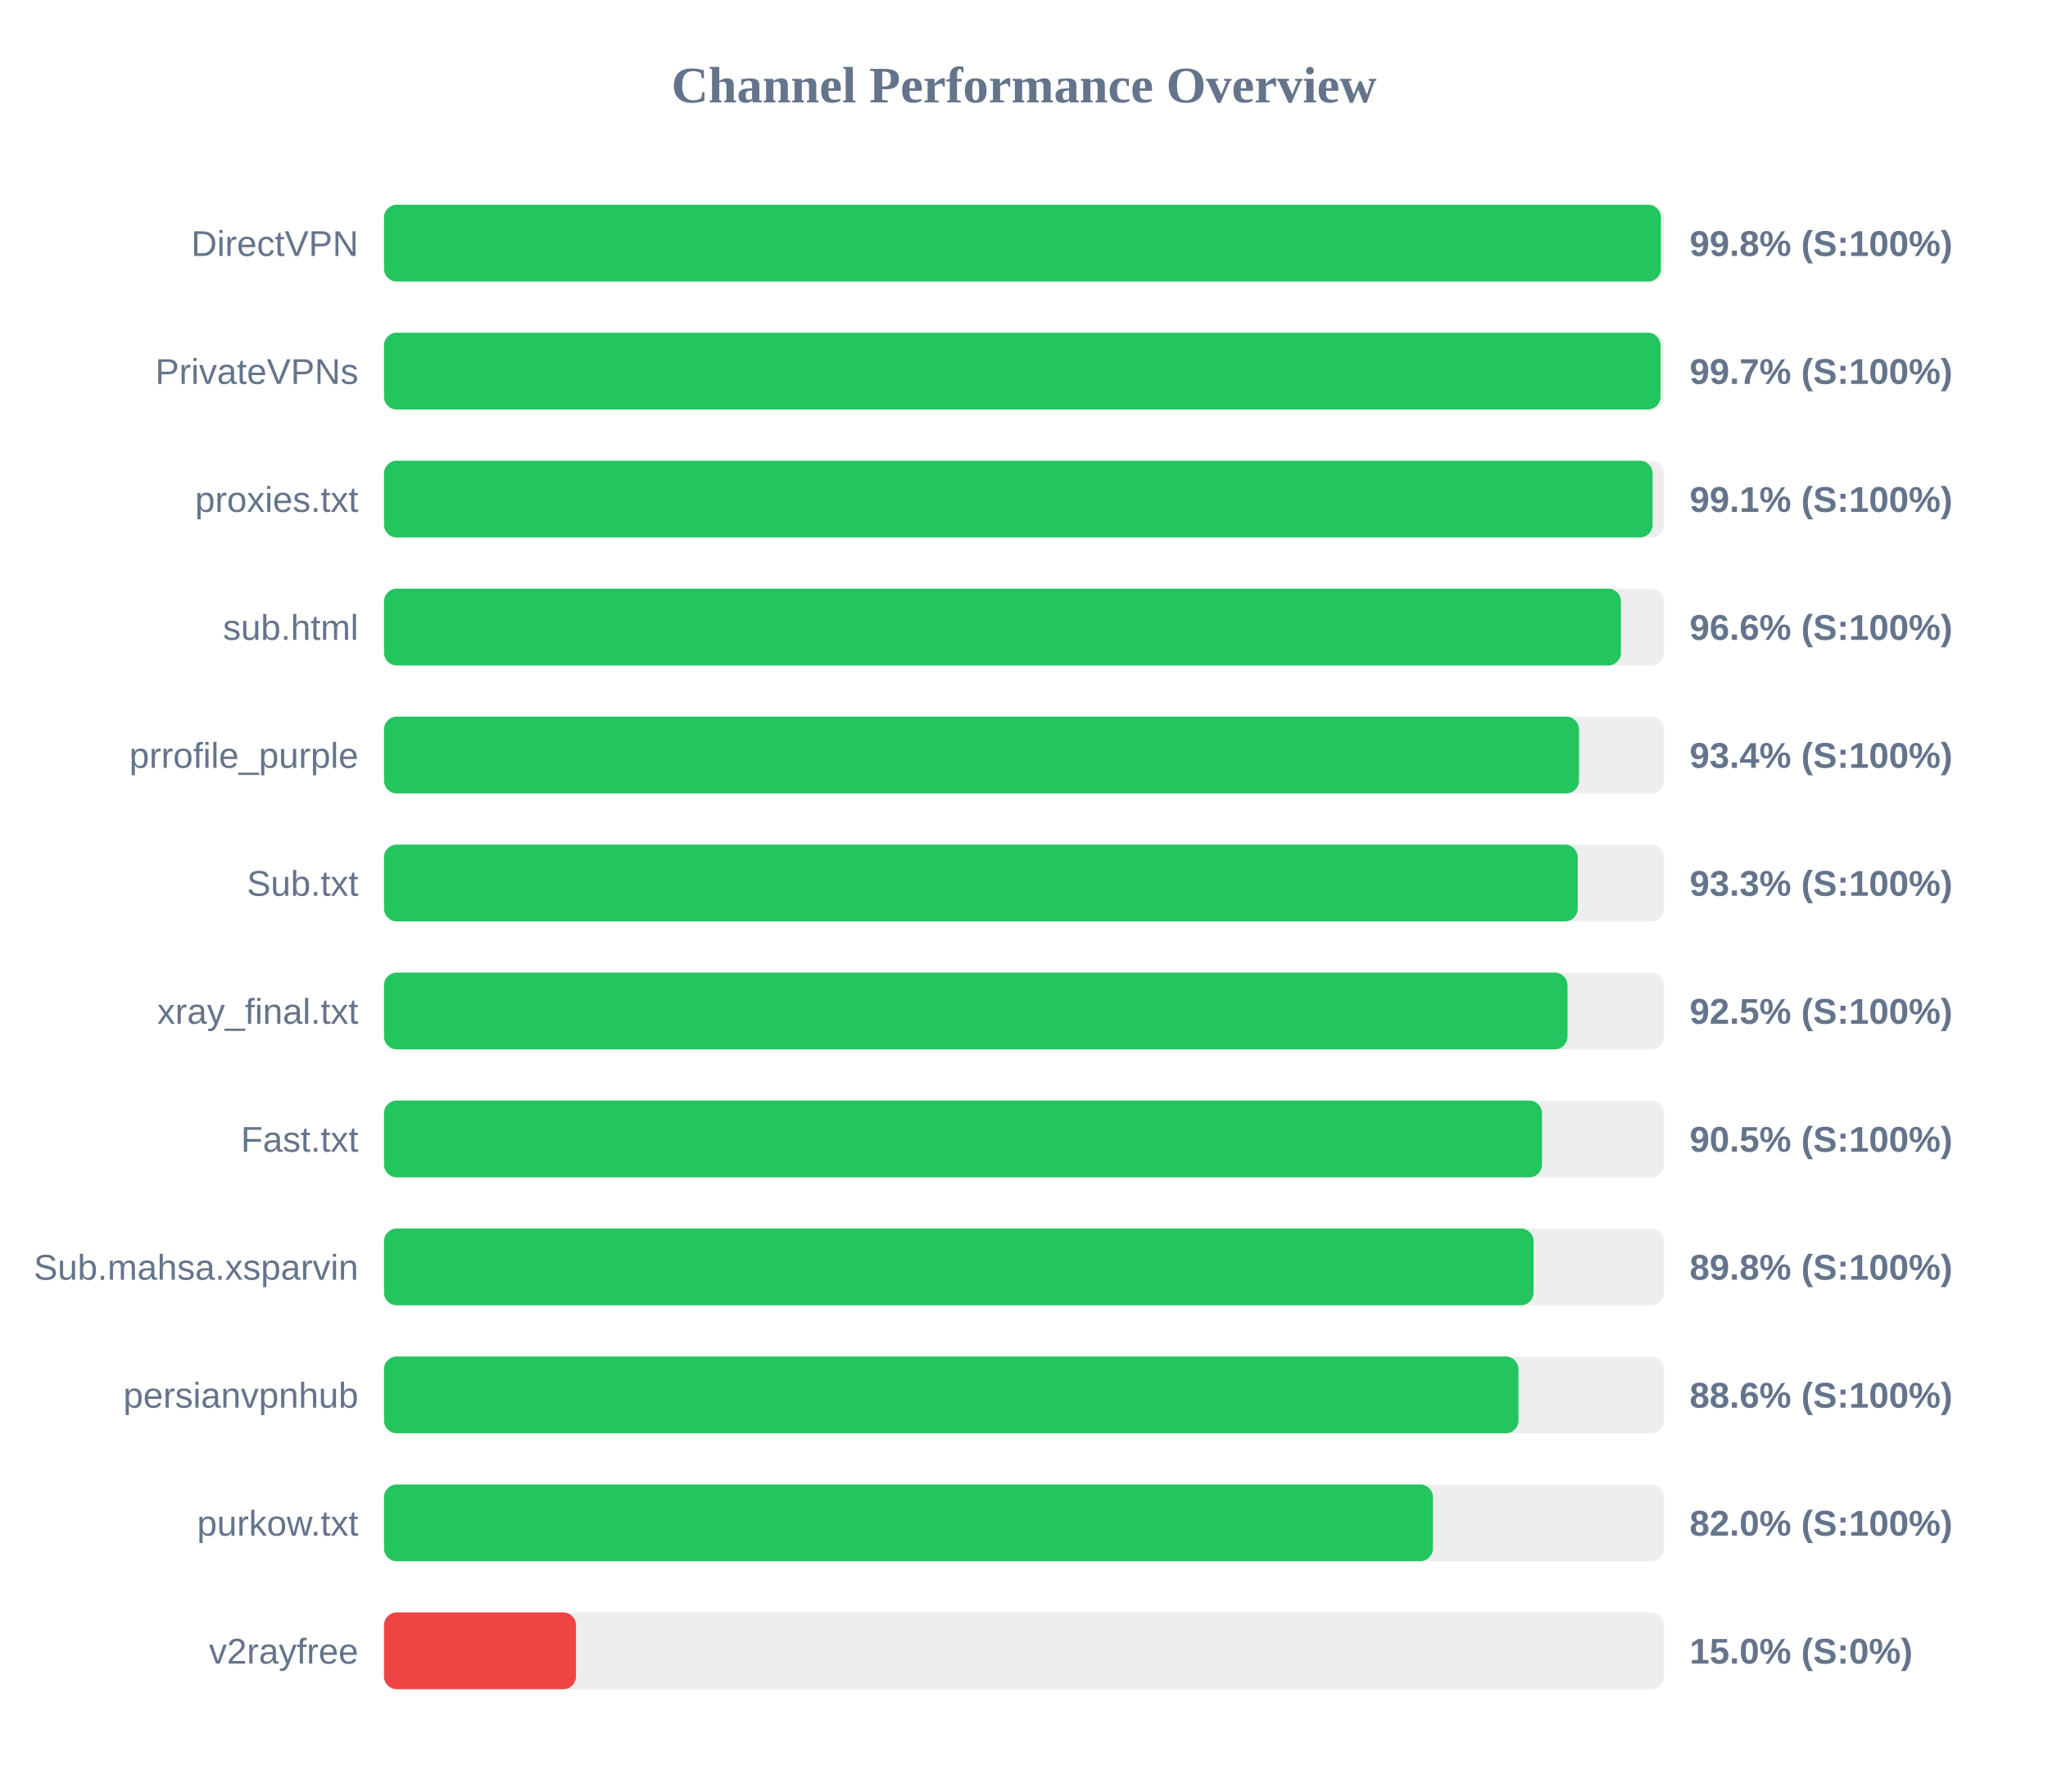
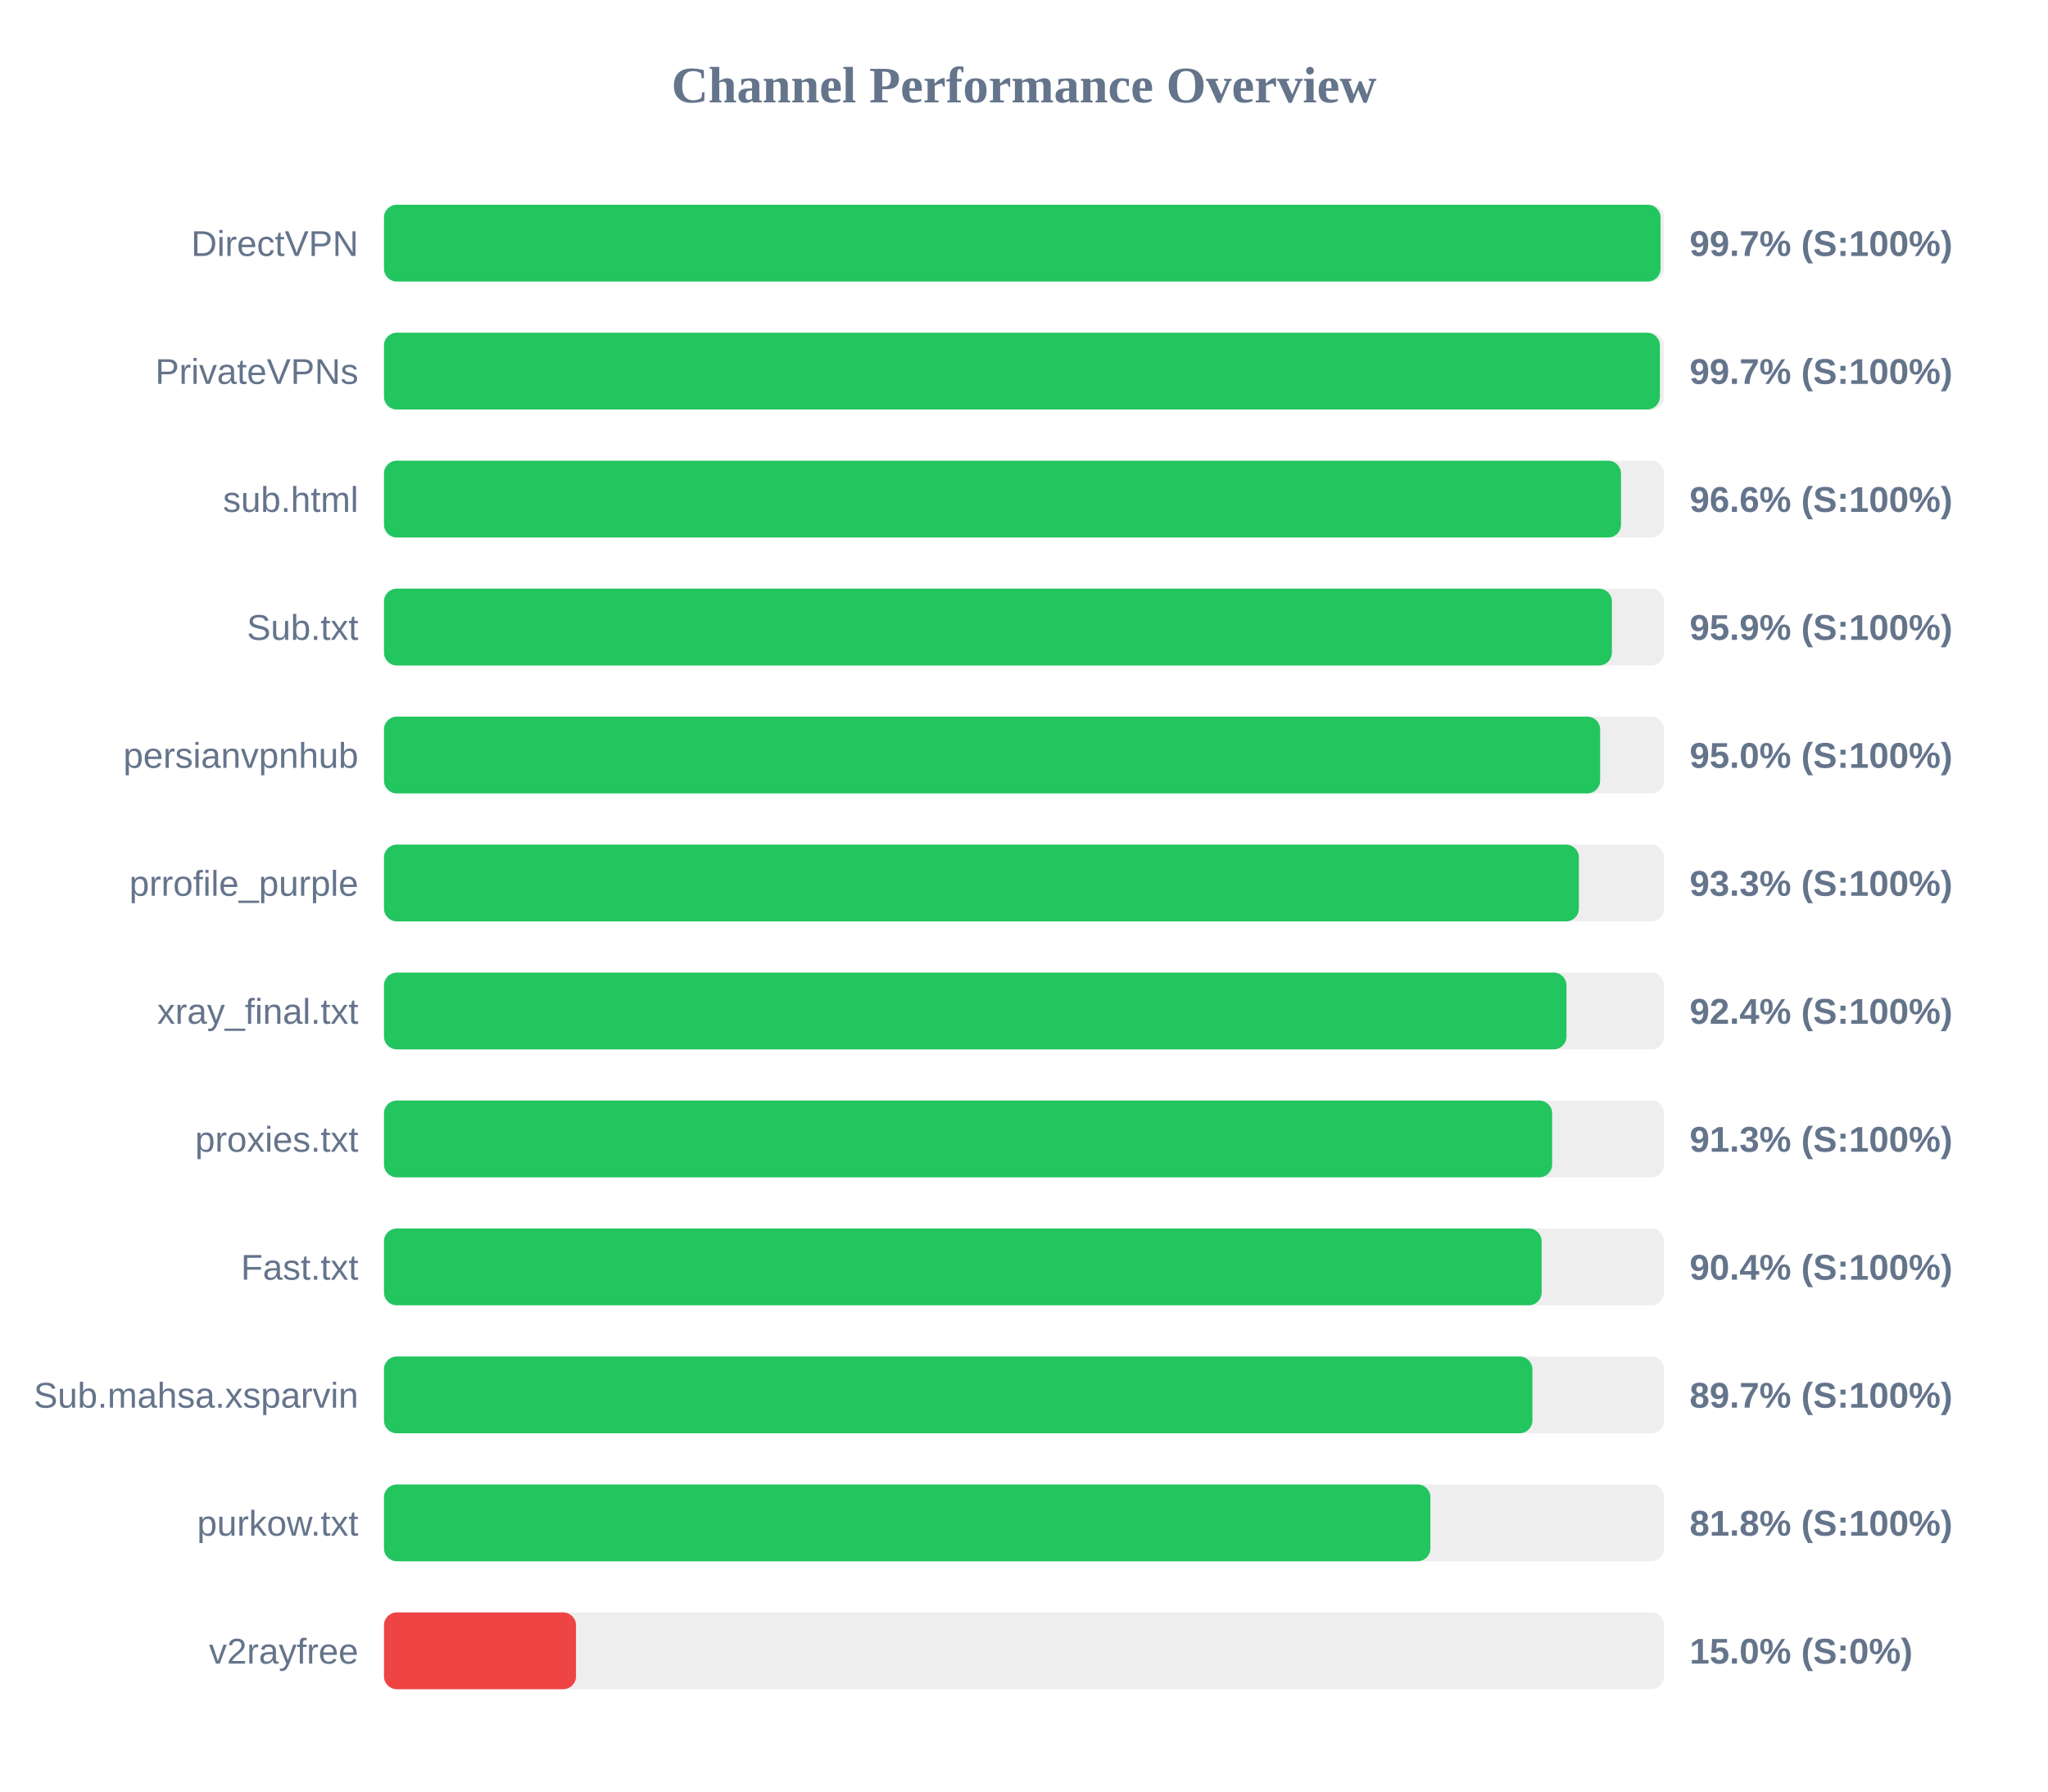
<svg xmlns="http://www.w3.org/2000/svg" width="800" height="700" version="1.1">
  <style>
        .row { font: 14px Arial; fill: #64748b; }
        .score { font: bold 14px Arial; fill: #64748b; }
    </style>
  <text x="400" y="40" text-anchor="middle" font-size="20px" font-weight="bold" fill="#64748b">Channel Performance Overview</text>
  <rect x="150" y="80" width="500" height="30" fill="#eee" rx="5" />
-   <rect x="150" y="80" width="498.8" height="30" fill="#22c55e" rx="5" />
+   <rect x="150" y="80" width="498.65" height="30" fill="#22c55e" rx="5" />
  <text x="140" y="100" text-anchor="end" class="row">DirectVPN</text>
-   <text x="660" y="100" text-anchor="start" class="score">99.8% (S:100%)</text>
+   <text x="660" y="100" text-anchor="start" class="score">99.7% (S:100%)</text>
  <rect x="150" y="130" width="500" height="30" fill="#eee" rx="5" />
-   <rect x="150" y="130" width="498.65" height="30" fill="#22c55e" rx="5" />
+   <rect x="150" y="130" width="498.4" height="30" fill="#22c55e" rx="5" />
  <text x="140" y="150" text-anchor="end" class="row">PrivateVPNs</text>
  <text x="660" y="150" text-anchor="start" class="score">99.7% (S:100%)</text>
  <rect x="150" y="180" width="500" height="30" fill="#eee" rx="5" />
-   <rect x="150" y="180" width="495.55" height="30" fill="#22c55e" rx="5" />
-   <text x="140" y="200" text-anchor="end" class="row">proxies.txt</text>
-   <text x="660" y="200" text-anchor="start" class="score">99.1% (S:100%)</text>
+   <rect x="150" y="180" width="483.2" height="30" fill="#22c55e" rx="5" />
+   <text x="140" y="200" text-anchor="end" class="row">sub.html</text>
+   <text x="660" y="200" text-anchor="start" class="score">96.6% (S:100%)</text>
  <rect x="150" y="230" width="500" height="30" fill="#eee" rx="5" />
-   <rect x="150" y="230" width="483.2" height="30" fill="#22c55e" rx="5" />
-   <text x="140" y="250" text-anchor="end" class="row">sub.html</text>
-   <text x="660" y="250" text-anchor="start" class="score">96.6% (S:100%)</text>
+   <rect x="150" y="230" width="479.65" height="30" fill="#22c55e" rx="5" />
+   <text x="140" y="250" text-anchor="end" class="row">Sub.txt</text>
+   <text x="660" y="250" text-anchor="start" class="score">95.9% (S:100%)</text>
  <rect x="150" y="280" width="500" height="30" fill="#eee" rx="5" />
-   <rect x="150" y="280" width="466.8" height="30" fill="#22c55e" rx="5" />
-   <text x="140" y="300" text-anchor="end" class="row">prrofile_purple</text>
-   <text x="660" y="300" text-anchor="start" class="score">93.4% (S:100%)</text>
+   <rect x="150" y="280" width="475.05" height="30" fill="#22c55e" rx="5" />
+   <text x="140" y="300" text-anchor="end" class="row">persianvpnhub</text>
+   <text x="660" y="300" text-anchor="start" class="score">95.0% (S:100%)</text>
  <rect x="150" y="330" width="500" height="30" fill="#eee" rx="5" />
-   <rect x="150" y="330" width="466.3" height="30" fill="#22c55e" rx="5" />
-   <text x="140" y="350" text-anchor="end" class="row">Sub.txt</text>
+   <rect x="150" y="330" width="466.75" height="30" fill="#22c55e" rx="5" />
+   <text x="140" y="350" text-anchor="end" class="row">prrofile_purple</text>
  <text x="660" y="350" text-anchor="start" class="score">93.3% (S:100%)</text>
  <rect x="150" y="380" width="500" height="30" fill="#eee" rx="5" />
-   <rect x="150" y="380" width="462.3" height="30" fill="#22c55e" rx="5" />
+   <rect x="150" y="380" width="461.9" height="30" fill="#22c55e" rx="5" />
  <text x="140" y="400" text-anchor="end" class="row">xray_final.txt</text>
-   <text x="660" y="400" text-anchor="start" class="score">92.5% (S:100%)</text>
+   <text x="660" y="400" text-anchor="start" class="score">92.4% (S:100%)</text>
  <rect x="150" y="430" width="500" height="30" fill="#eee" rx="5" />
-   <rect x="150" y="430" width="452.35" height="30" fill="#22c55e" rx="5" />
-   <text x="140" y="450" text-anchor="end" class="row">Fast.txt</text>
-   <text x="660" y="450" text-anchor="start" class="score">90.5% (S:100%)</text>
+   <rect x="150" y="430" width="456.3" height="30" fill="#22c55e" rx="5" />
+   <text x="140" y="450" text-anchor="end" class="row">proxies.txt</text>
+   <text x="660" y="450" text-anchor="start" class="score">91.3% (S:100%)</text>
  <rect x="150" y="480" width="500" height="30" fill="#eee" rx="5" />
-   <rect x="150" y="480" width="449.05" height="30" fill="#22c55e" rx="5" />
-   <text x="140" y="500" text-anchor="end" class="row">Sub.mahsa.xsparvin</text>
-   <text x="660" y="500" text-anchor="start" class="score">89.8% (S:100%)</text>
+   <rect x="150" y="480" width="452.2" height="30" fill="#22c55e" rx="5" />
+   <text x="140" y="500" text-anchor="end" class="row">Fast.txt</text>
+   <text x="660" y="500" text-anchor="start" class="score">90.4% (S:100%)</text>
  <rect x="150" y="530" width="500" height="30" fill="#eee" rx="5" />
-   <rect x="150" y="530" width="443.15" height="30" fill="#22c55e" rx="5" />
-   <text x="140" y="550" text-anchor="end" class="row">persianvpnhub</text>
-   <text x="660" y="550" text-anchor="start" class="score">88.6% (S:100%)</text>
+   <rect x="150" y="530" width="448.6" height="30" fill="#22c55e" rx="5" />
+   <text x="140" y="550" text-anchor="end" class="row">Sub.mahsa.xsparvin</text>
+   <text x="660" y="550" text-anchor="start" class="score">89.7% (S:100%)</text>
  <rect x="150" y="580" width="500" height="30" fill="#eee" rx="5" />
-   <rect x="150" y="580" width="409.75" height="30" fill="#22c55e" rx="5" />
+   <rect x="150" y="580" width="408.75" height="30" fill="#22c55e" rx="5" />
  <text x="140" y="600" text-anchor="end" class="row">purkow.txt</text>
-   <text x="660" y="600" text-anchor="start" class="score">82.0% (S:100%)</text>
+   <text x="660" y="600" text-anchor="start" class="score">81.8% (S:100%)</text>
  <rect x="150" y="630" width="500" height="30" fill="#eee" rx="5" />
  <rect x="150" y="630" width="75.0" height="30" fill="#ef4444" rx="5" />
  <text x="140" y="650" text-anchor="end" class="row">v2rayfree</text>
  <text x="660" y="650" text-anchor="start" class="score">15.0% (S:0%)</text>
</svg>
